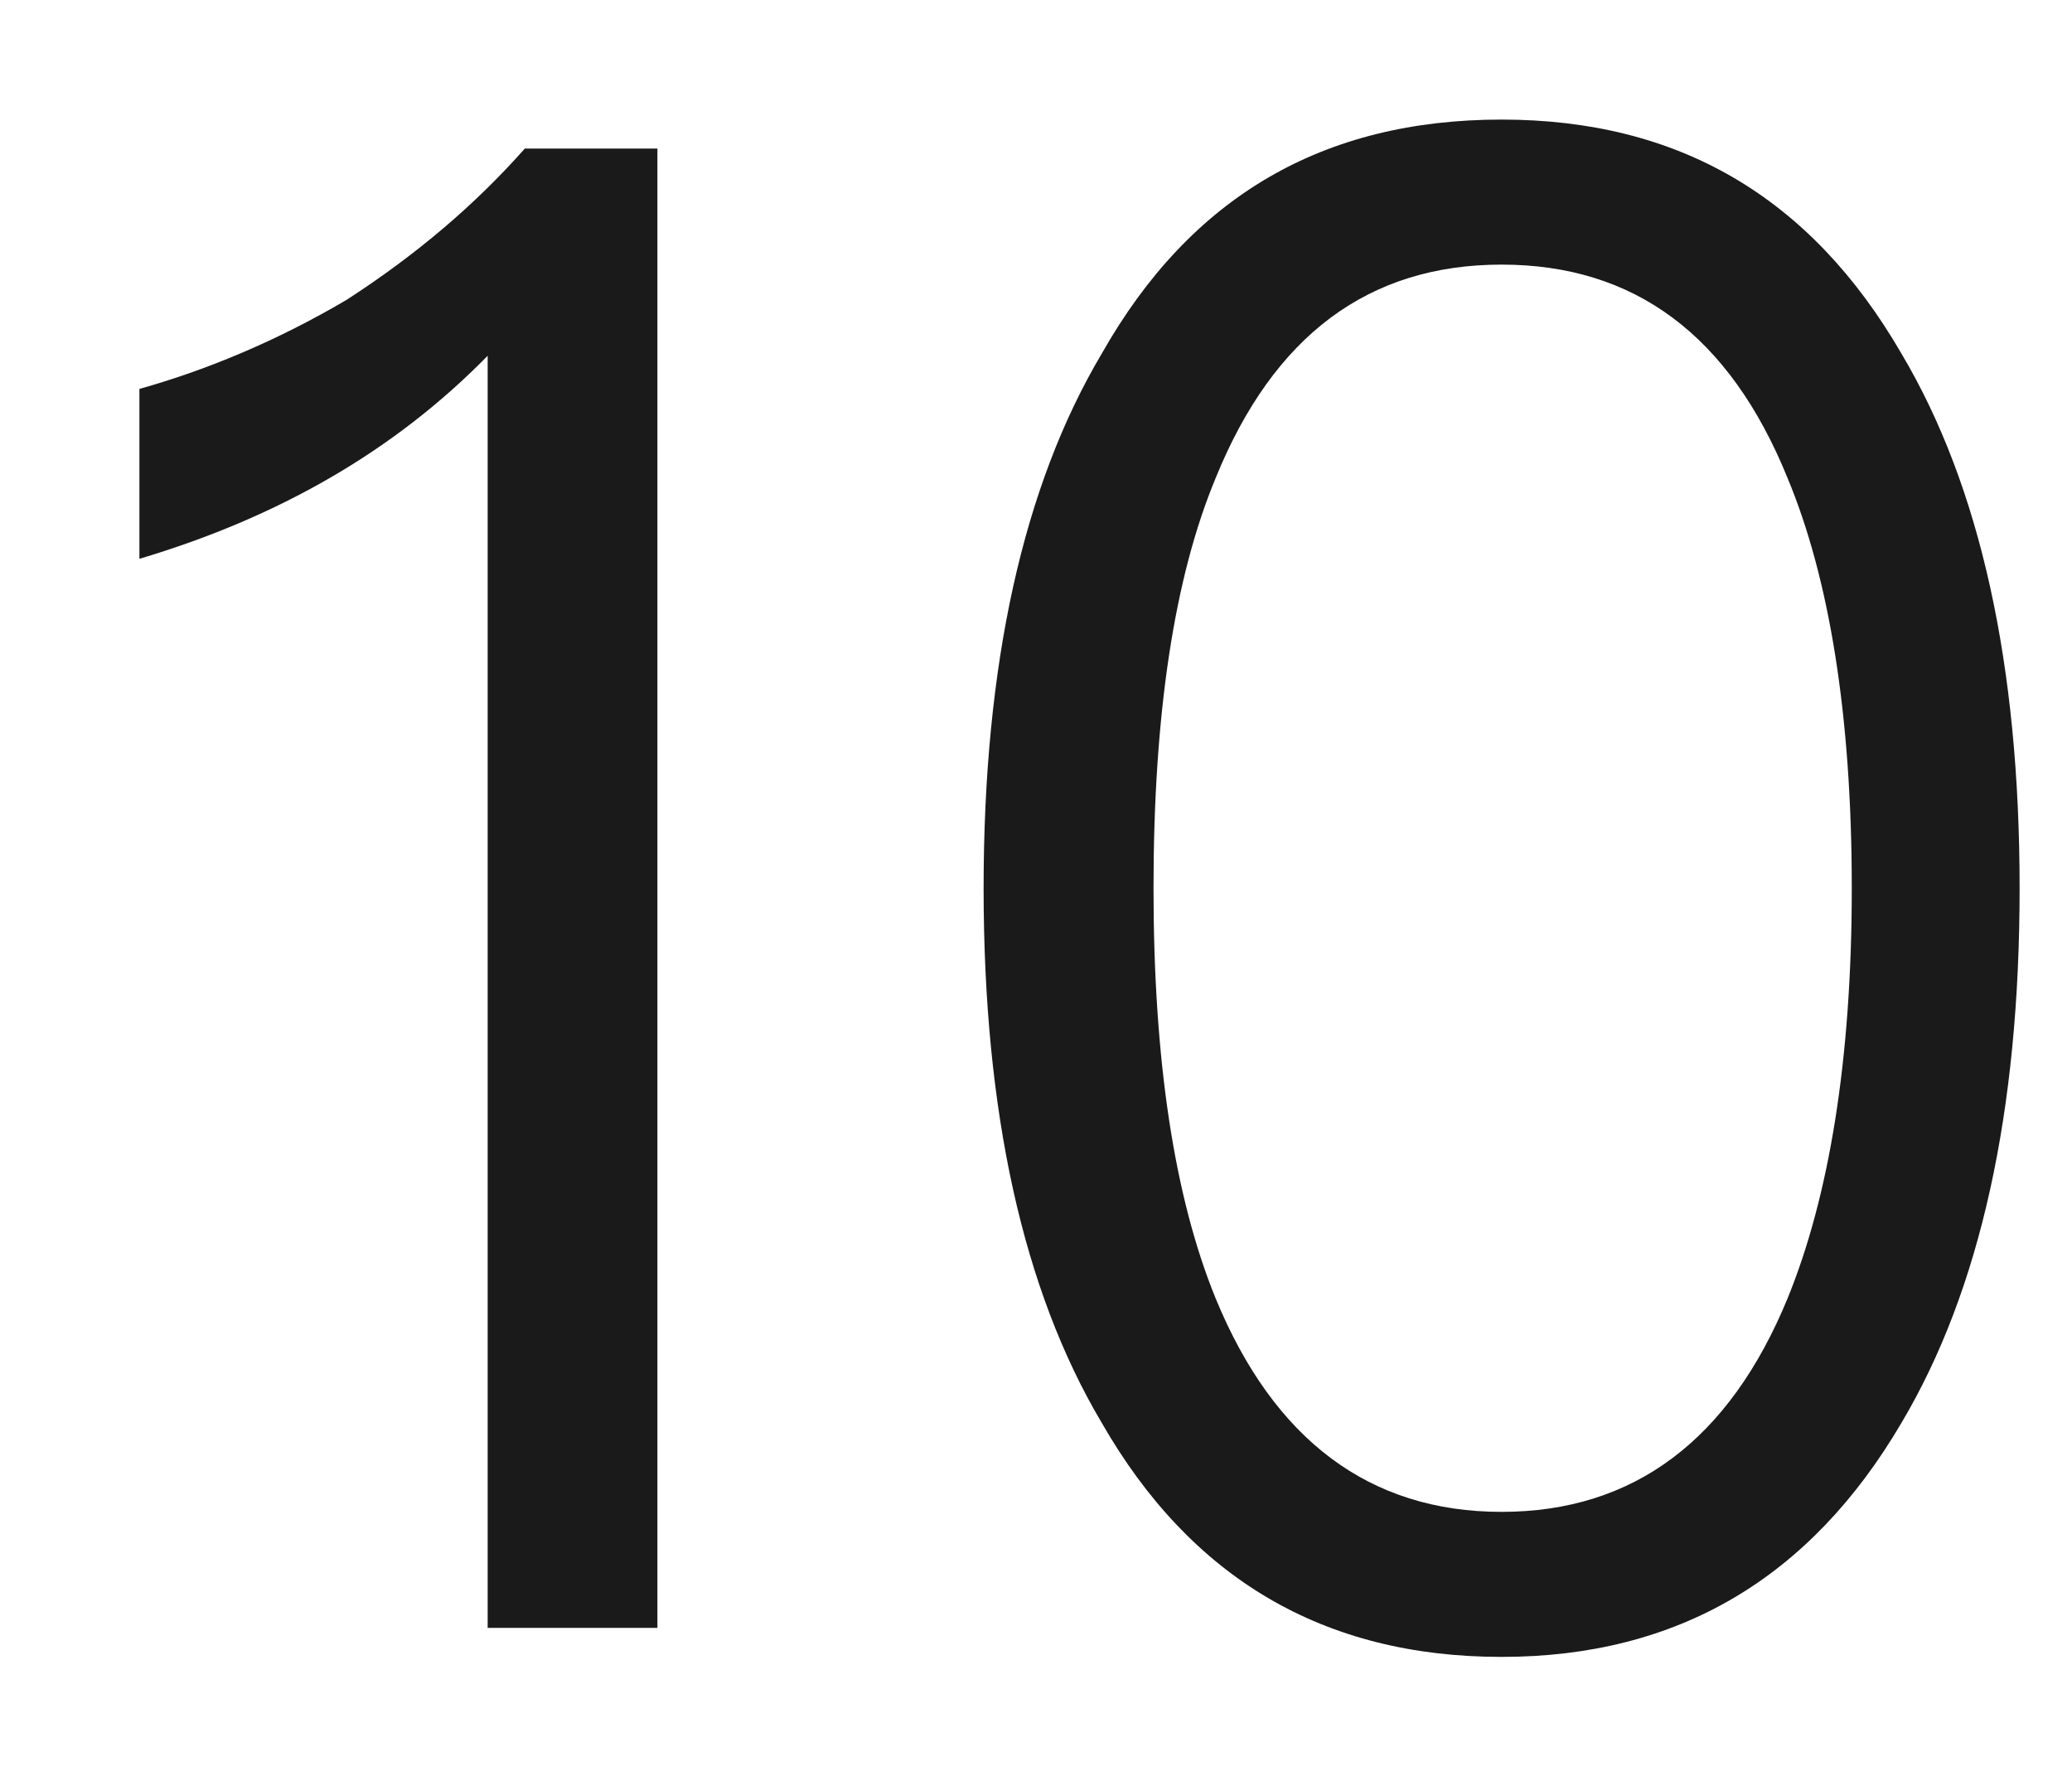
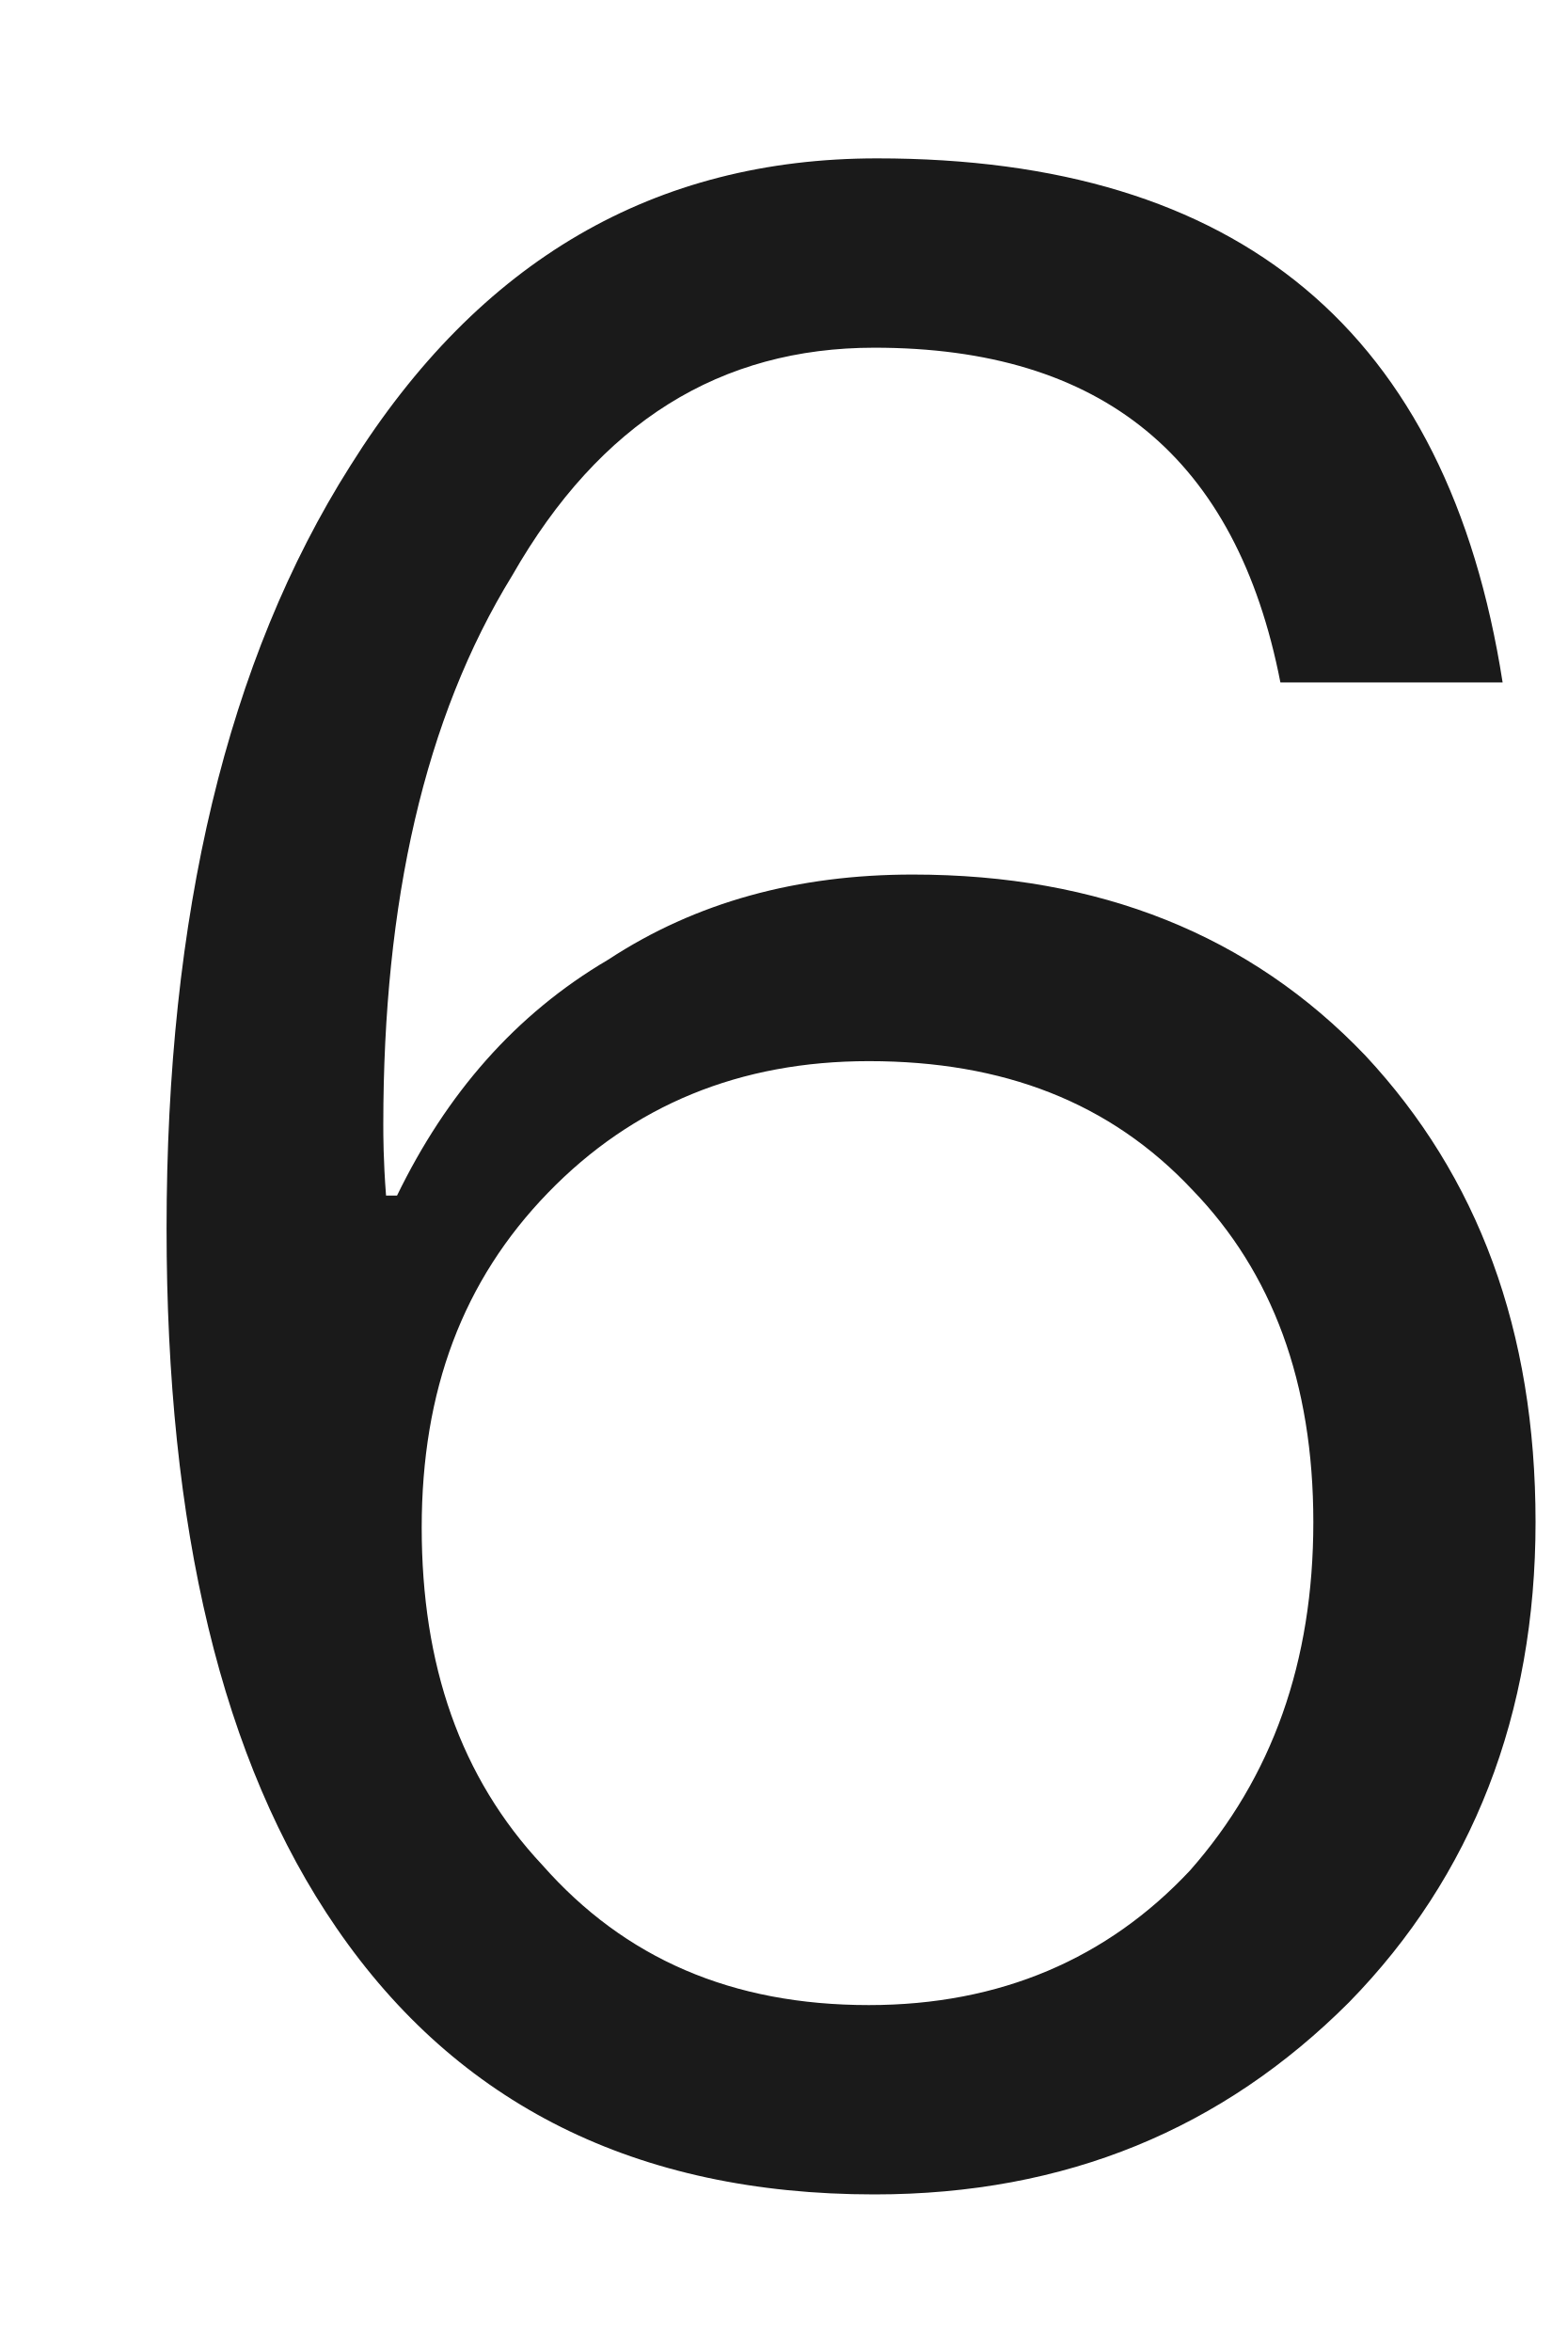
- <svg xmlns="http://www.w3.org/2000/svg" version="1.1" width="14px" height="12px">
-   <g transform="matrix(1 0 0 1 -58 -156 )">
-     <path d="M 4.442 1.004  L 3.546 1.004  C 3.211 1.382  2.818 1.718  2.342 2.026  C 1.867 2.306  1.391 2.502  0.942 2.628  L 0.942 3.776  C 1.881 3.496  2.664 3.048  3.295 2.404  L 3.295 11  L 4.442 11  L 4.442 1.004  Z M 12.848 2.39  C 12.232 1.326  11.336 0.808  10.146 0.808  C 8.942 0.808  8.046 1.326  7.444 2.39  C 6.912 3.286  6.646 4.49  6.646 6.002  C 6.646 7.514  6.912 8.718  7.444 9.614  C 8.046 10.664  8.942 11.196  10.146 11.196  C 11.336 11.196  12.232 10.664  12.848 9.614  C 13.38 8.718  13.646 7.514  13.646 6.002  C 13.646 4.49  13.38 3.286  12.848 2.39  Z M 8.214 3.23  C 8.606 2.264  9.25 1.788  10.146 1.788  C 11.042 1.788  11.686 2.264  12.078 3.23  C 12.358 3.902  12.512 4.826  12.512 6.002  C 12.512 7.164  12.358 8.088  12.078 8.774  C 11.686 9.726  11.042 10.216  10.146 10.216  C 9.25 10.216  8.606 9.726  8.214 8.774  C 7.934 8.088  7.794 7.164  7.794 6.002  C 7.794 4.826  7.934 3.902  8.214 3.23  Z " fill-rule="nonzero" fill="#000000" stroke="none" fill-opacity="0.898" transform="matrix(1 0 0 1 58 156 )" />
+ <svg xmlns="http://www.w3.org/2000/svg" version="1.1" width="8px" height="12px">
+   <g transform="matrix(1 0 0 1 -173 -126 )">
+     <path d="M 7.668 3.482  C 7.388 1.69  6.324 0.808  4.476 0.808  C 3.342 0.808  2.446 1.326  1.788 2.376  C 1.158 3.37  0.85 4.672  0.85 6.268  C 0.85 7.794  1.13 8.984  1.718 9.838  C 2.334 10.734  3.244 11.196  4.462 11.196  C 5.442 11.196  6.24 10.86  6.884 10.216  C 7.514 9.572  7.836 8.746  7.836 7.766  C 7.836 6.786  7.542 6.002  6.968 5.386  C 6.38 4.77  5.61 4.462  4.658 4.462  C 4.07 4.462  3.552 4.602  3.104 4.896  C 2.628 5.176  2.278 5.582  2.026 6.1  L 1.97 6.1  C 1.956 5.918  1.956 5.792  1.956 5.736  C 1.956 4.602  2.166 3.664  2.614 2.936  C 3.062 2.152  3.678 1.774  4.462 1.774  C 5.624 1.774  6.31 2.334  6.534 3.482  L 7.668 3.482  Z M 2.796 6.086  C 3.23 5.638  3.776 5.414  4.434 5.414  C 5.12 5.414  5.666 5.624  6.086 6.072  C 6.492 6.492  6.702 7.052  6.702 7.766  C 6.702 8.48  6.492 9.068  6.072 9.544  C 5.652 9.992  5.106 10.23  4.434 10.23  C 3.734 10.23  3.188 9.992  2.768 9.516  C 2.348 9.068  2.152 8.494  2.152 7.794  C 2.152 7.094  2.362 6.534  2.796 6.086  Z " fill-rule="nonzero" fill="#000000" stroke="none" fill-opacity="0.898" transform="matrix(1 0 0 1 173 126 )" />
  </g>
</svg>
